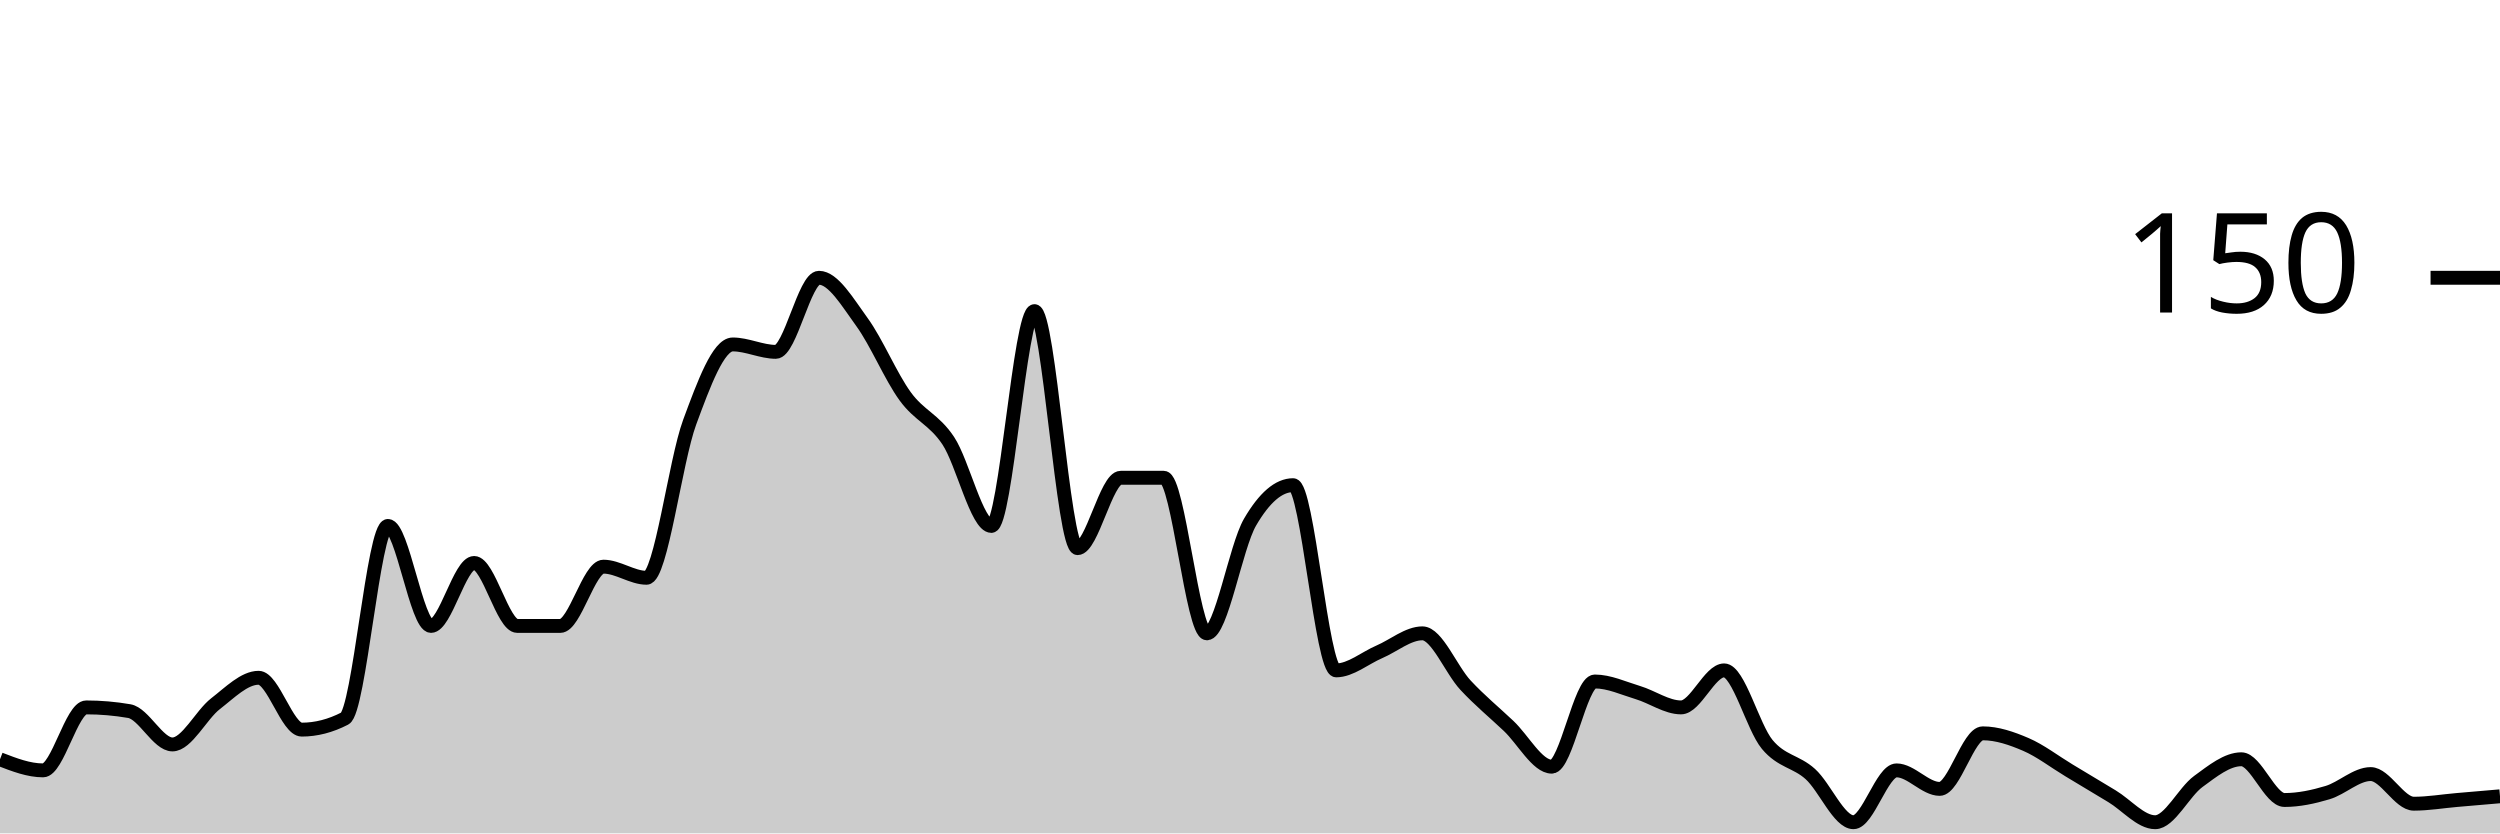
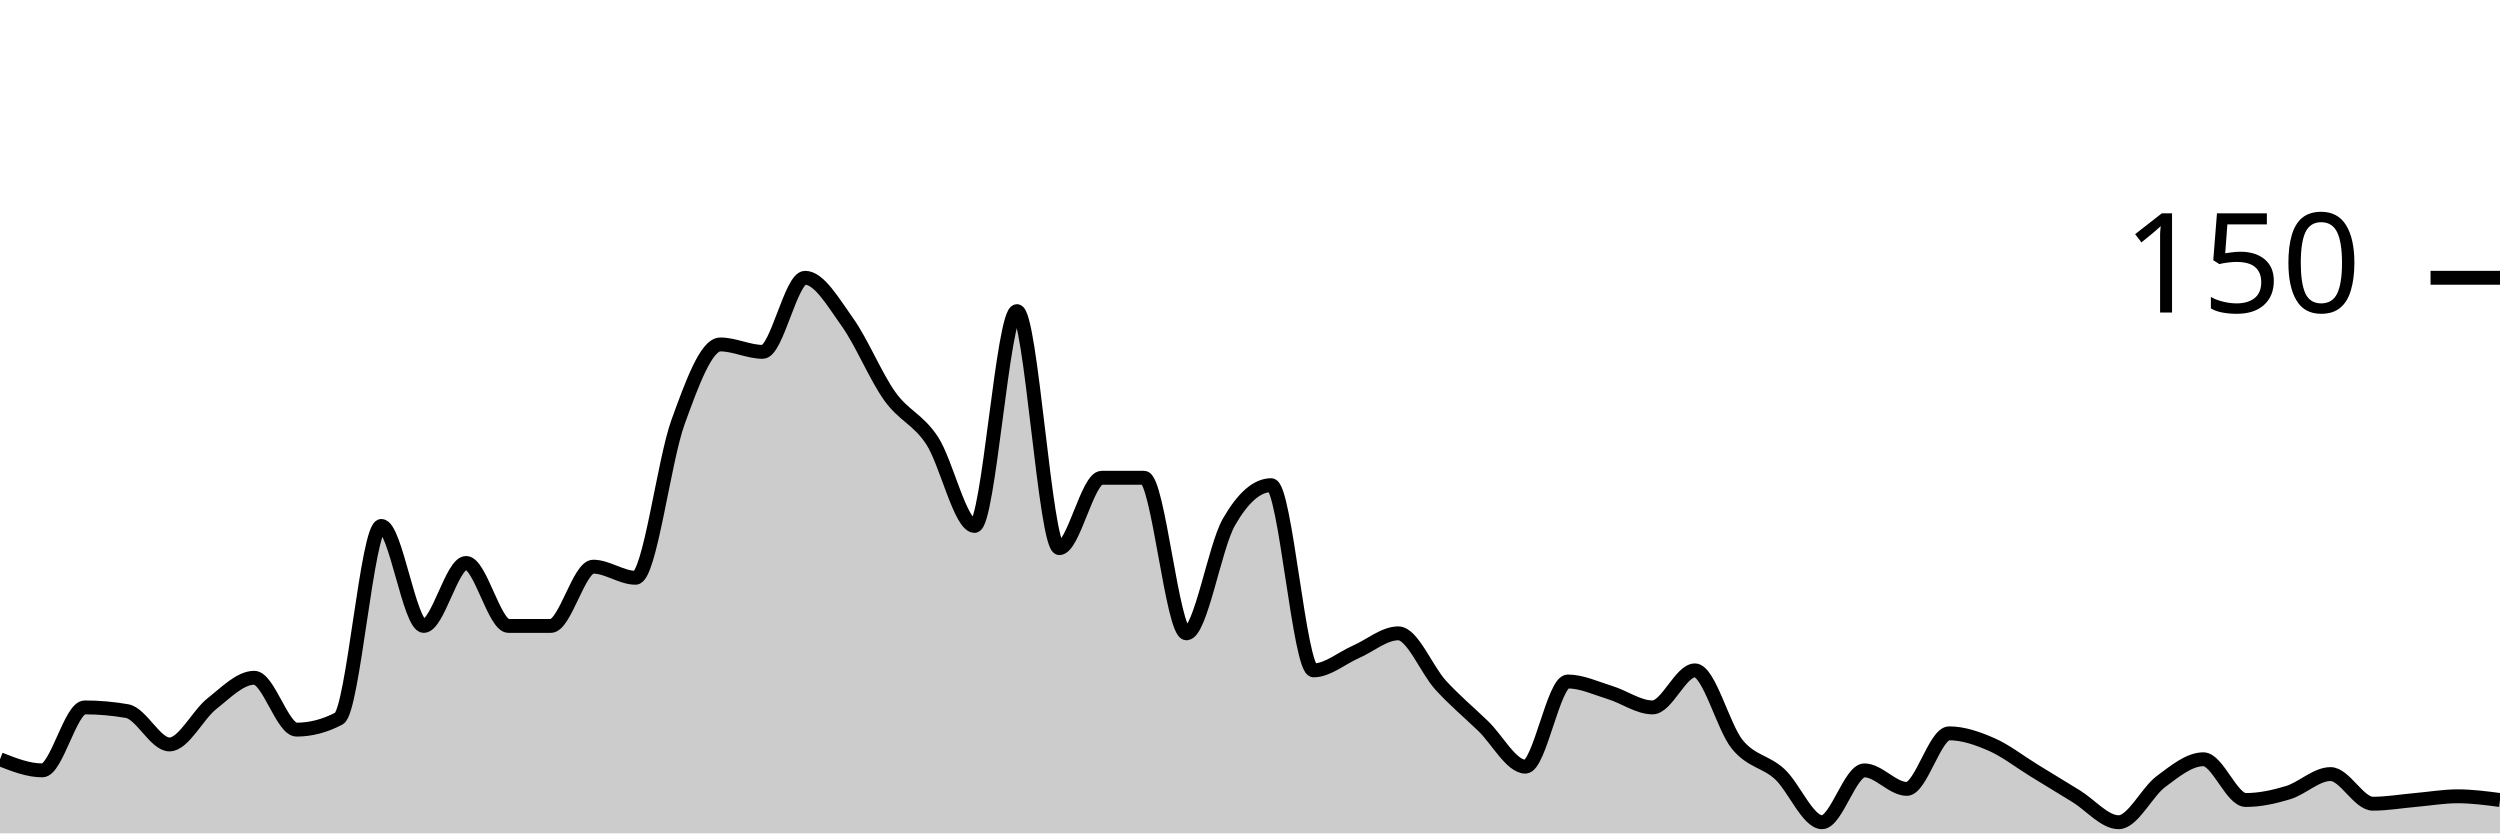
<svg xmlns="http://www.w3.org/2000/svg" viewBox="0 0 180 60">
  <g transform="translate(0,20)">
-     <path class="area" fill="rgba(0, 0, 0, 0.2)" d="M0,34.667C1.034,35.067,2.069,35.467,3.103,35.467C4.138,35.467,5.172,30.933,6.207,30.933C7.241,30.933,8.276,31.022,9.31,31.2C10.345,31.378,11.379,33.6,12.414,33.6C13.448,33.6,14.483,31.467,15.517,30.667C16.552,29.867,17.586,28.8,18.621,28.8C19.655,28.8,20.69,32.533,21.724,32.533C22.759,32.533,23.793,32.267,24.828,31.733C25.862,31.2,26.897,17.867,27.931,17.867C28.966,17.867,30,25.067,31.034,25.067C32.069,25.067,33.103,20.533,34.138,20.533C35.172,20.533,36.207,25.067,37.241,25.067C38.276,25.067,39.31,25.067,40.345,25.067C41.379,25.067,42.414,20.8,43.448,20.8C44.483,20.8,45.517,21.6,46.552,21.6C47.586,21.6,48.621,13.2,49.655,10.4C50.69,7.6,51.724,4.8,52.759,4.8C53.793,4.8,54.828,5.333,55.862,5.333C56.897,5.333,57.931,0,58.966,0C60,0,61.034,1.778,62.069,3.2C63.103,4.622,64.138,7.111,65.172,8.533C66.207,9.956,67.241,10.178,68.276,11.733C69.31,13.289,70.345,17.867,71.379,17.867C72.414,17.867,73.448,2.4,74.483,2.4C75.517,2.4,76.552,19.467,77.586,19.467C78.621,19.467,79.655,14.4,80.69,14.4C81.724,14.4,82.759,14.4,83.793,14.4C84.828,14.4,85.862,25.6,86.897,25.6C87.931,25.6,88.966,19.378,90,17.6C91.034,15.822,92.069,14.933,93.103,14.933C94.138,14.933,95.172,28.267,96.207,28.267C97.241,28.267,98.276,27.378,99.31,26.933C100.345,26.489,101.379,25.6,102.414,25.6C103.448,25.6,104.483,28.222,105.517,29.333C106.552,30.444,107.586,31.289,108.621,32.267C109.655,33.244,110.69,35.2,111.724,35.2C112.759,35.2,113.793,29.067,114.828,29.067C115.862,29.067,116.897,29.556,117.931,29.867C118.966,30.178,120,30.933,121.034,30.933C122.069,30.933,123.103,28.267,124.138,28.267C125.172,28.267,126.207,32.356,127.241,33.6C128.276,34.844,129.31,34.8,130.345,35.733C131.379,36.667,132.414,39.2,133.448,39.2C134.483,39.2,135.517,35.467,136.552,35.467C137.586,35.467,138.621,36.8,139.655,36.8C140.69,36.8,141.724,32.8,142.759,32.8C143.793,32.8,144.828,33.156,145.862,33.6C146.897,34.044,147.931,34.844,148.966,35.467C150,36.089,151.034,36.711,152.069,37.333C153.103,37.956,154.138,39.2,155.172,39.2C156.207,39.2,157.241,37.022,158.276,36.267C159.31,35.511,160.345,34.667,161.379,34.667C162.414,34.667,163.448,37.6,164.483,37.6C165.517,37.6,166.552,37.378,167.586,37.067C168.621,36.756,169.655,35.733,170.69,35.733C171.724,35.733,172.759,37.867,173.793,37.867C174.828,37.867,175.862,37.689,176.897,37.6C177.931,37.511,178.966,37.422,180,37.333L180,40C178.966,40,177.931,40,176.897,40C175.862,40,174.828,40,173.793,40C172.759,40,171.724,40,170.69,40C169.655,40,168.621,40,167.586,40C166.552,40,165.517,40,164.483,40C163.448,40,162.414,40,161.379,40C160.345,40,159.31,40,158.276,40C157.241,40,156.207,40,155.172,40C154.138,40,153.103,40,152.069,40C151.034,40,150,40,148.966,40C147.931,40,146.897,40,145.862,40C144.828,40,143.793,40,142.759,40C141.724,40,140.69,40,139.655,40C138.621,40,137.586,40,136.552,40C135.517,40,134.483,40,133.448,40C132.414,40,131.379,40,130.345,40C129.31,40,128.276,40,127.241,40C126.207,40,125.172,40,124.138,40C123.103,40,122.069,40,121.034,40C120,40,118.966,40,117.931,40C116.897,40,115.862,40,114.828,40C113.793,40,112.759,40,111.724,40C110.69,40,109.655,40,108.621,40C107.586,40,106.552,40,105.517,40C104.483,40,103.448,40,102.414,40C101.379,40,100.345,40,99.31,40C98.276,40,97.241,40,96.207,40C95.172,40,94.138,40,93.103,40C92.069,40,91.034,40,90,40C88.966,40,87.931,40,86.897,40C85.862,40,84.828,40,83.793,40C82.759,40,81.724,40,80.69,40C79.655,40,78.621,40,77.586,40C76.552,40,75.517,40,74.483,40C73.448,40,72.414,40,71.379,40C70.345,40,69.31,40,68.276,40C67.241,40,66.207,40,65.172,40C64.138,40,63.103,40,62.069,40C61.034,40,60,40,58.966,40C57.931,40,56.897,40,55.862,40C54.828,40,53.793,40,52.759,40C51.724,40,50.69,40,49.655,40C48.621,40,47.586,40,46.552,40C45.517,40,44.483,40,43.448,40C42.414,40,41.379,40,40.345,40C39.31,40,38.276,40,37.241,40C36.207,40,35.172,40,34.138,40C33.103,40,32.069,40,31.034,40C30,40,28.966,40,27.931,40C26.897,40,25.862,40,24.828,40C23.793,40,22.759,40,21.724,40C20.69,40,19.655,40,18.621,40C17.586,40,16.552,40,15.517,40C14.483,40,13.448,40,12.414,40C11.379,40,10.345,40,9.31,40C8.276,40,7.241,40,6.207,40C5.172,40,4.138,40,3.103,40C2.069,40,1.034,40,0,40Z" />
-     <path class="line" stroke="black" fill="none" d="M0,34.667C1.034,35.067,2.069,35.467,3.103,35.467C4.138,35.467,5.172,30.933,6.207,30.933C7.241,30.933,8.276,31.022,9.31,31.2C10.345,31.378,11.379,33.6,12.414,33.6C13.448,33.6,14.483,31.467,15.517,30.667C16.552,29.867,17.586,28.8,18.621,28.8C19.655,28.8,20.69,32.533,21.724,32.533C22.759,32.533,23.793,32.267,24.828,31.733C25.862,31.2,26.897,17.867,27.931,17.867C28.966,17.867,30,25.067,31.034,25.067C32.069,25.067,33.103,20.533,34.138,20.533C35.172,20.533,36.207,25.067,37.241,25.067C38.276,25.067,39.31,25.067,40.345,25.067C41.379,25.067,42.414,20.8,43.448,20.8C44.483,20.8,45.517,21.6,46.552,21.6C47.586,21.6,48.621,13.2,49.655,10.4C50.69,7.6,51.724,4.8,52.759,4.8C53.793,4.8,54.828,5.333,55.862,5.333C56.897,5.333,57.931,0,58.966,0C60,0,61.034,1.778,62.069,3.2C63.103,4.622,64.138,7.111,65.172,8.533C66.207,9.956,67.241,10.178,68.276,11.733C69.31,13.289,70.345,17.867,71.379,17.867C72.414,17.867,73.448,2.4,74.483,2.4C75.517,2.4,76.552,19.467,77.586,19.467C78.621,19.467,79.655,14.4,80.69,14.4C81.724,14.4,82.759,14.4,83.793,14.4C84.828,14.4,85.862,25.6,86.897,25.6C87.931,25.6,88.966,19.378,90,17.6C91.034,15.822,92.069,14.933,93.103,14.933C94.138,14.933,95.172,28.267,96.207,28.267C97.241,28.267,98.276,27.378,99.31,26.933C100.345,26.489,101.379,25.6,102.414,25.6C103.448,25.6,104.483,28.222,105.517,29.333C106.552,30.444,107.586,31.289,108.621,32.267C109.655,33.244,110.69,35.2,111.724,35.2C112.759,35.2,113.793,29.067,114.828,29.067C115.862,29.067,116.897,29.556,117.931,29.867C118.966,30.178,120,30.933,121.034,30.933C122.069,30.933,123.103,28.267,124.138,28.267C125.172,28.267,126.207,32.356,127.241,33.6C128.276,34.844,129.31,34.8,130.345,35.733C131.379,36.667,132.414,39.2,133.448,39.2C134.483,39.2,135.517,35.467,136.552,35.467C137.586,35.467,138.621,36.8,139.655,36.8C140.69,36.8,141.724,32.8,142.759,32.8C143.793,32.8,144.828,33.156,145.862,33.6C146.897,34.044,147.931,34.844,148.966,35.467C150,36.089,151.034,36.711,152.069,37.333C153.103,37.956,154.138,39.2,155.172,39.2C156.207,39.2,157.241,37.022,158.276,36.267C159.31,35.511,160.345,34.667,161.379,34.667C162.414,34.667,163.448,37.6,164.483,37.6C165.517,37.6,166.552,37.378,167.586,37.067C168.621,36.756,169.655,35.733,170.69,35.733C171.724,35.733,172.759,37.867,173.793,37.867C174.828,37.867,175.862,37.689,176.897,37.6C177.931,37.511,178.966,37.422,180,37.333" />
+     <path class="area" fill="rgba(0, 0, 0, 0.2)" d="M0,34.667C1.017,35.067,2.034,35.467,3.051,35.467C4.068,35.467,5.085,30.933,6.102,30.933C7.119,30.933,8.136,31.022,9.153,31.2C10.169,31.378,11.186,33.6,12.203,33.6C13.22,33.6,14.237,31.467,15.254,30.667C16.271,29.867,17.288,28.8,18.305,28.8C19.322,28.8,20.339,32.533,21.356,32.533C22.373,32.533,23.39,32.267,24.407,31.733C25.424,31.2,26.441,17.867,27.458,17.867C28.475,17.867,29.492,25.067,30.508,25.067C31.525,25.067,32.542,20.533,33.559,20.533C34.576,20.533,35.593,25.067,36.61,25.067C37.627,25.067,38.644,25.067,39.661,25.067C40.678,25.067,41.695,20.8,42.712,20.8C43.729,20.8,44.746,21.6,45.763,21.6C46.78,21.6,47.797,13.2,48.814,10.4C49.831,7.6,50.847,4.8,51.864,4.8C52.881,4.8,53.898,5.333,54.915,5.333C55.932,5.333,56.949,0,57.966,0C58.983,0,60,1.778,61.017,3.2C62.034,4.622,63.051,7.111,64.068,8.533C65.085,9.956,66.102,10.178,67.119,11.733C68.136,13.289,69.153,17.867,70.169,17.867C71.186,17.867,72.203,2.4,73.22,2.4C74.237,2.4,75.254,19.467,76.271,19.467C77.288,19.467,78.305,14.4,79.322,14.4C80.339,14.4,81.356,14.4,82.373,14.4C83.39,14.4,84.407,25.6,85.424,25.6C86.441,25.6,87.458,19.378,88.475,17.6C89.492,15.822,90.508,14.933,91.525,14.933C92.542,14.933,93.559,28.267,94.576,28.267C95.593,28.267,96.61,27.378,97.627,26.933C98.644,26.489,99.661,25.6,100.678,25.6C101.695,25.6,102.712,28.222,103.729,29.333C104.746,30.444,105.763,31.289,106.78,32.267C107.797,33.244,108.814,35.2,109.831,35.2C110.847,35.2,111.864,29.067,112.881,29.067C113.898,29.067,114.915,29.556,115.932,29.867C116.949,30.178,117.966,30.933,118.983,30.933C120,30.933,121.017,28.267,122.034,28.267C123.051,28.267,124.068,32.356,125.085,33.6C126.102,34.844,127.119,34.8,128.136,35.733C129.153,36.667,130.169,39.2,131.186,39.2C132.203,39.2,133.22,35.467,134.237,35.467C135.254,35.467,136.271,36.8,137.288,36.8C138.305,36.8,139.322,32.8,140.339,32.8C141.356,32.8,142.373,33.156,143.39,33.6C144.407,34.044,145.424,34.844,146.441,35.467C147.458,36.089,148.475,36.711,149.492,37.333C150.508,37.956,151.525,39.2,152.542,39.2C153.559,39.2,154.576,37.022,155.593,36.267C156.61,35.511,157.627,34.667,158.644,34.667C159.661,34.667,160.678,37.6,161.695,37.6C162.712,37.6,163.729,37.378,164.746,37.067C165.763,36.756,166.78,35.733,167.797,35.733C168.814,35.733,169.831,37.867,170.847,37.867C171.864,37.867,172.881,37.689,173.898,37.6C174.915,37.511,175.932,37.333,176.949,37.333C177.966,37.333,178.983,37.467,180,37.6L180,40C178.983,40,177.966,40,176.949,40C175.932,40,174.915,40,173.898,40C172.881,40,171.864,40,170.847,40C169.831,40,168.814,40,167.797,40C166.78,40,165.763,40,164.746,40C163.729,40,162.712,40,161.695,40C160.678,40,159.661,40,158.644,40C157.627,40,156.61,40,155.593,40C154.576,40,153.559,40,152.542,40C151.525,40,150.508,40,149.492,40C148.475,40,147.458,40,146.441,40C145.424,40,144.407,40,143.39,40C142.373,40,141.356,40,140.339,40C139.322,40,138.305,40,137.288,40C136.271,40,135.254,40,134.237,40C133.22,40,132.203,40,131.186,40C130.169,40,129.153,40,128.136,40C127.119,40,126.102,40,125.085,40C124.068,40,123.051,40,122.034,40C121.017,40,120,40,118.983,40C117.966,40,116.949,40,115.932,40C114.915,40,113.898,40,112.881,40C111.864,40,110.847,40,109.831,40C108.814,40,107.797,40,106.78,40C105.763,40,104.746,40,103.729,40C102.712,40,101.695,40,100.678,40C99.661,40,98.644,40,97.627,40C96.61,40,95.593,40,94.576,40C93.559,40,92.542,40,91.525,40C90.508,40,89.492,40,88.475,40C87.458,40,86.441,40,85.424,40C84.407,40,83.39,40,82.373,40C81.356,40,80.339,40,79.322,40C78.305,40,77.288,40,76.271,40C75.254,40,74.237,40,73.22,40C72.203,40,71.186,40,70.169,40C69.153,40,68.136,40,67.119,40C66.102,40,65.085,40,64.068,40C63.051,40,62.034,40,61.017,40C60,40,58.983,40,57.966,40C56.949,40,55.932,40,54.915,40C53.898,40,52.881,40,51.864,40C50.847,40,49.831,40,48.814,40C47.797,40,46.78,40,45.763,40C44.746,40,43.729,40,42.712,40C41.695,40,40.678,40,39.661,40C38.644,40,37.627,40,36.61,40C35.593,40,34.576,40,33.559,40C32.542,40,31.525,40,30.508,40C29.492,40,28.475,40,27.458,40C26.441,40,25.424,40,24.407,40C23.39,40,22.373,40,21.356,40C20.339,40,19.322,40,18.305,40C17.288,40,16.271,40,15.254,40C14.237,40,13.22,40,12.203,40C11.186,40,10.169,40,9.153,40C8.136,40,7.119,40,6.102,40C5.085,40,4.068,40,3.051,40C2.034,40,1.017,40,0,40Z" />
+     <path class="line" stroke="black" fill="none" d="M0,34.667C1.017,35.067,2.034,35.467,3.051,35.467C4.068,35.467,5.085,30.933,6.102,30.933C7.119,30.933,8.136,31.022,9.153,31.2C10.169,31.378,11.186,33.6,12.203,33.6C13.22,33.6,14.237,31.467,15.254,30.667C16.271,29.867,17.288,28.8,18.305,28.8C19.322,28.8,20.339,32.533,21.356,32.533C22.373,32.533,23.39,32.267,24.407,31.733C25.424,31.2,26.441,17.867,27.458,17.867C28.475,17.867,29.492,25.067,30.508,25.067C31.525,25.067,32.542,20.533,33.559,20.533C34.576,20.533,35.593,25.067,36.61,25.067C37.627,25.067,38.644,25.067,39.661,25.067C40.678,25.067,41.695,20.8,42.712,20.8C43.729,20.8,44.746,21.6,45.763,21.6C46.78,21.6,47.797,13.2,48.814,10.4C49.831,7.6,50.847,4.8,51.864,4.8C52.881,4.8,53.898,5.333,54.915,5.333C55.932,5.333,56.949,0,57.966,0C58.983,0,60,1.778,61.017,3.2C62.034,4.622,63.051,7.111,64.068,8.533C65.085,9.956,66.102,10.178,67.119,11.733C68.136,13.289,69.153,17.867,70.169,17.867C71.186,17.867,72.203,2.4,73.22,2.4C74.237,2.4,75.254,19.467,76.271,19.467C77.288,19.467,78.305,14.4,79.322,14.4C80.339,14.4,81.356,14.4,82.373,14.4C83.39,14.4,84.407,25.6,85.424,25.6C86.441,25.6,87.458,19.378,88.475,17.6C89.492,15.822,90.508,14.933,91.525,14.933C92.542,14.933,93.559,28.267,94.576,28.267C95.593,28.267,96.61,27.378,97.627,26.933C98.644,26.489,99.661,25.6,100.678,25.6C101.695,25.6,102.712,28.222,103.729,29.333C104.746,30.444,105.763,31.289,106.78,32.267C107.797,33.244,108.814,35.2,109.831,35.2C110.847,35.2,111.864,29.067,112.881,29.067C113.898,29.067,114.915,29.556,115.932,29.867C116.949,30.178,117.966,30.933,118.983,30.933C120,30.933,121.017,28.267,122.034,28.267C123.051,28.267,124.068,32.356,125.085,33.6C126.102,34.844,127.119,34.8,128.136,35.733C129.153,36.667,130.169,39.2,131.186,39.2C132.203,39.2,133.22,35.467,134.237,35.467C135.254,35.467,136.271,36.8,137.288,36.8C138.305,36.8,139.322,32.8,140.339,32.8C141.356,32.8,142.373,33.156,143.39,33.6C144.407,34.044,145.424,34.844,146.441,35.467C147.458,36.089,148.475,36.711,149.492,37.333C150.508,37.956,151.525,39.2,152.542,39.2C153.559,39.2,154.576,37.022,155.593,36.267C156.61,35.511,157.627,34.667,158.644,34.667C159.661,34.667,160.678,37.6,161.695,37.6C162.712,37.6,163.729,37.378,164.746,37.067C165.763,36.756,166.78,35.733,167.797,35.733C168.814,35.733,169.831,37.867,170.847,37.867C171.864,37.867,172.881,37.689,173.898,37.6C174.915,37.511,175.932,37.333,176.949,37.333C177.966,37.333,178.983,37.467,180,37.6" />
    <path class="axis-ceiling" stroke-width="1" stroke="black" fill="none" d="M175,0L180,0" />
    <text class="axis-ceiling-label" font-family="sans-serif" text-anchor="end" font-size="10px" x="170" y="2.5">150</text>
  </g>
</svg>
